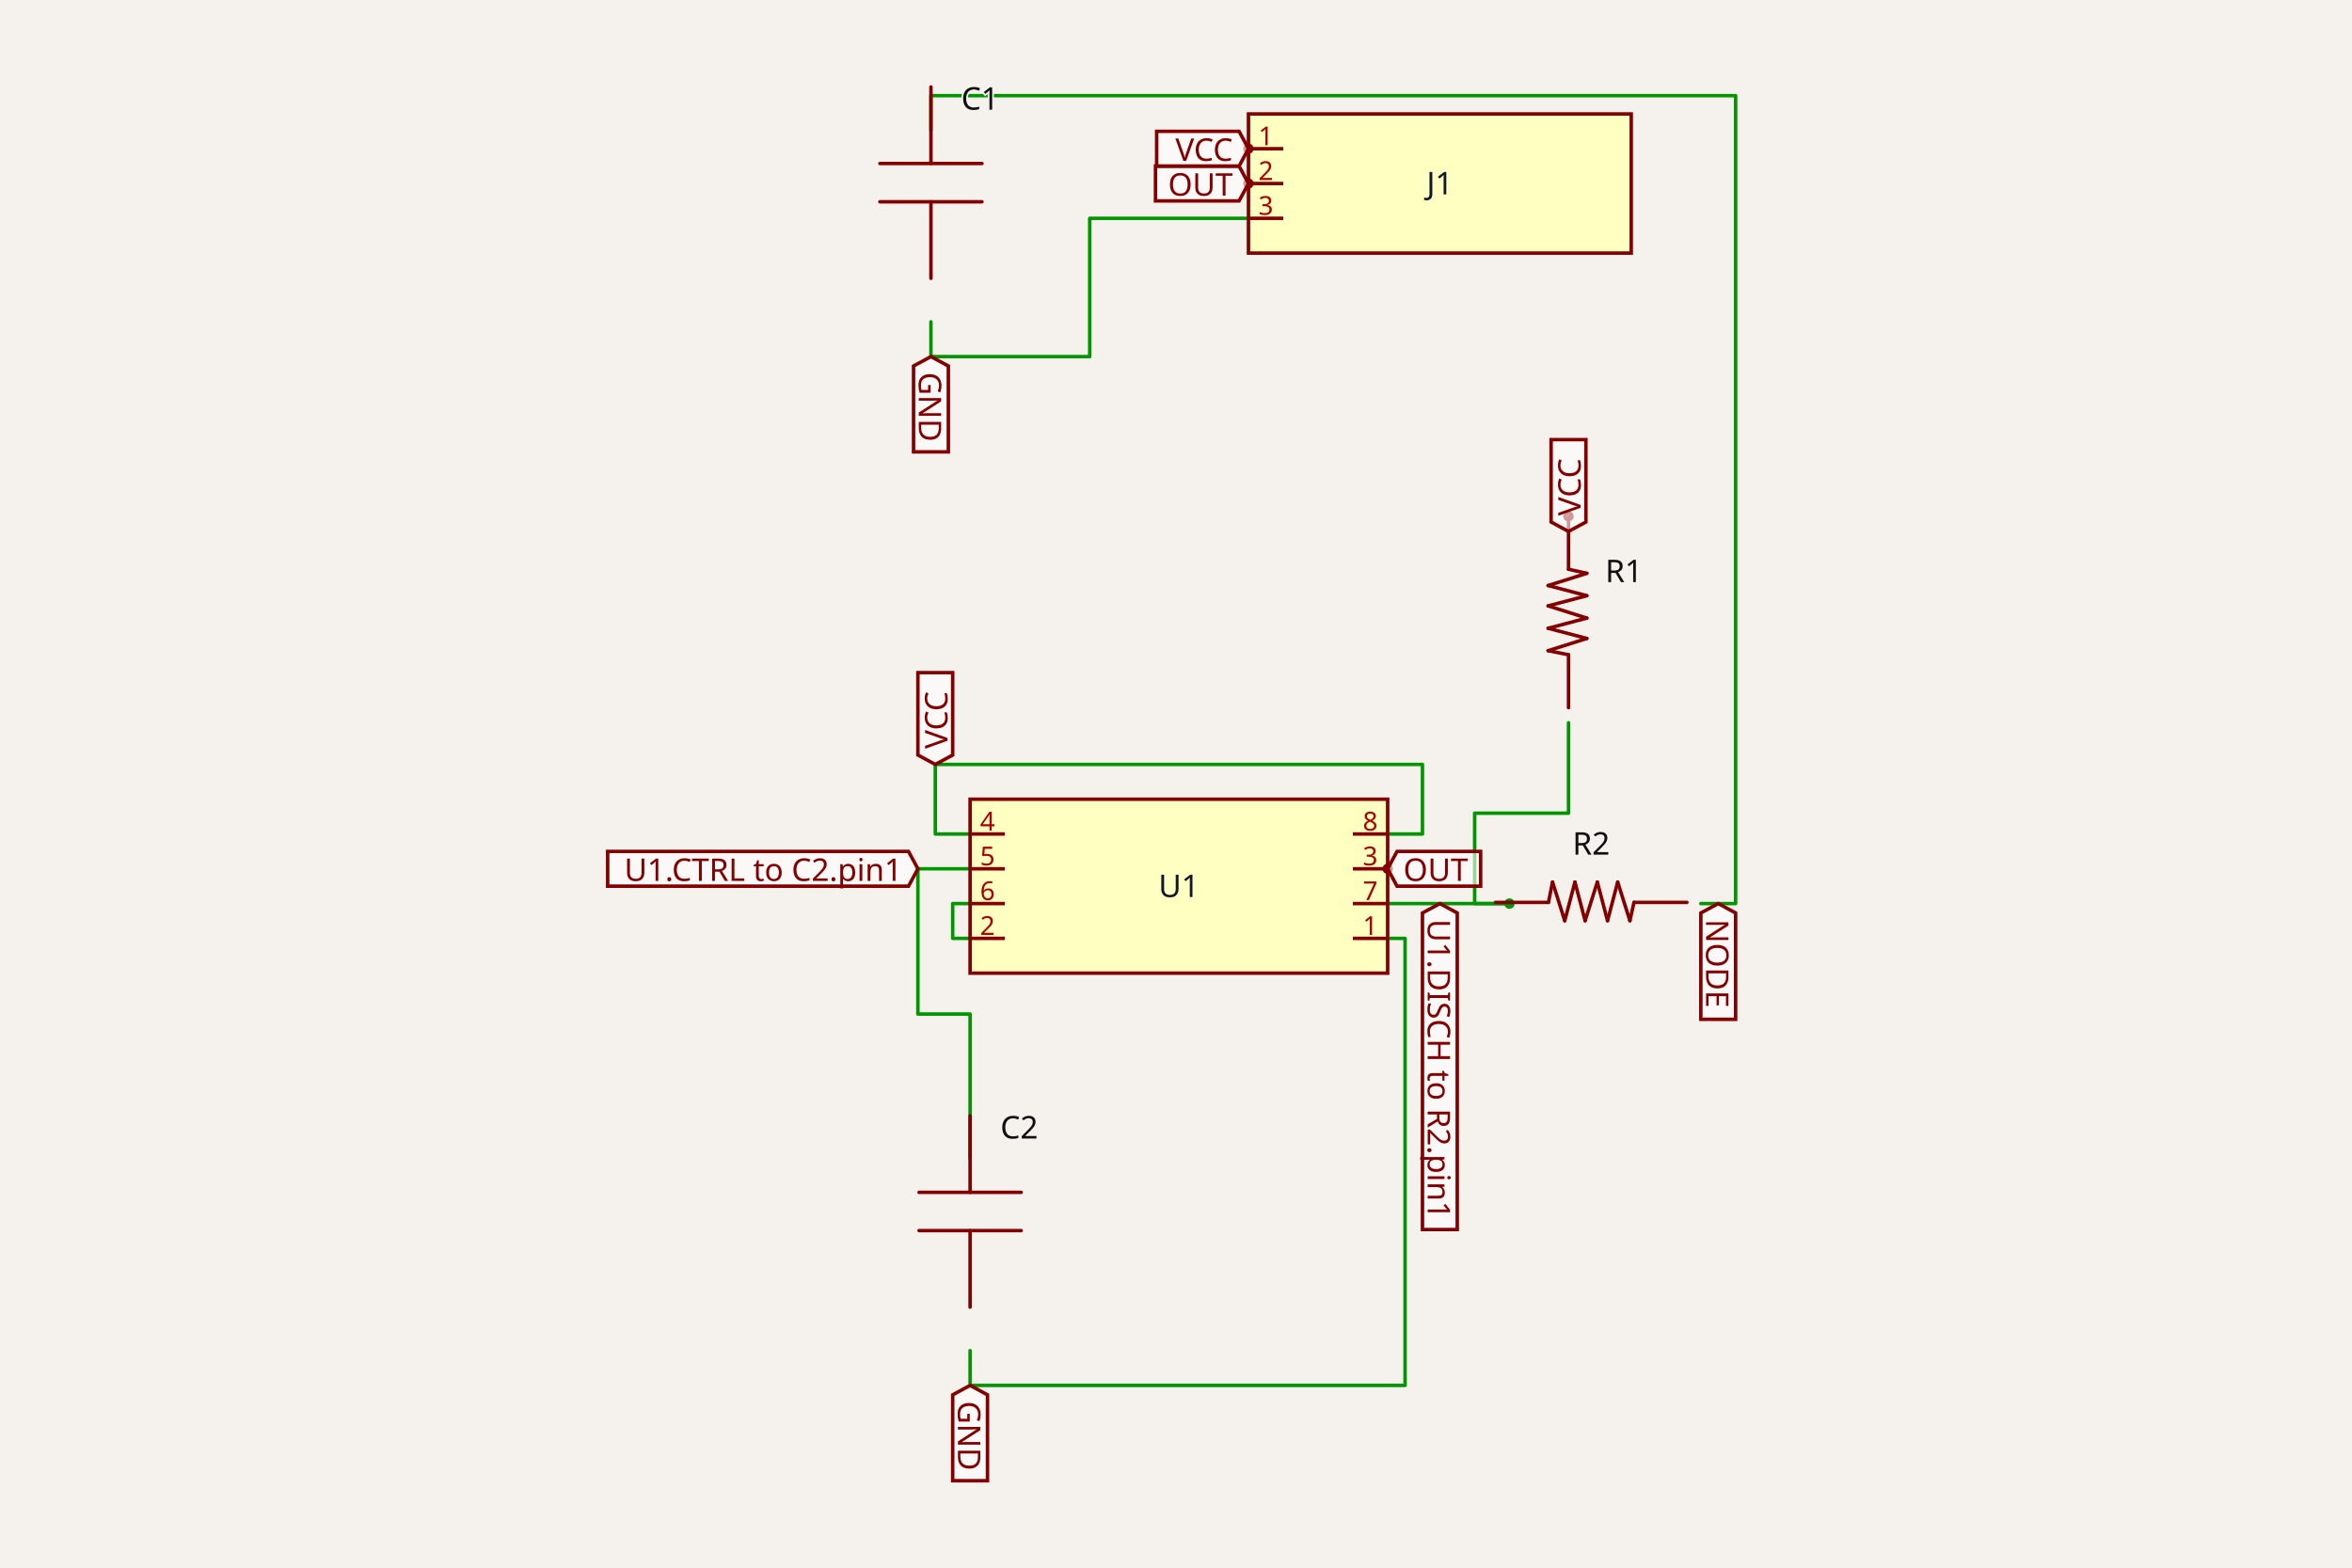
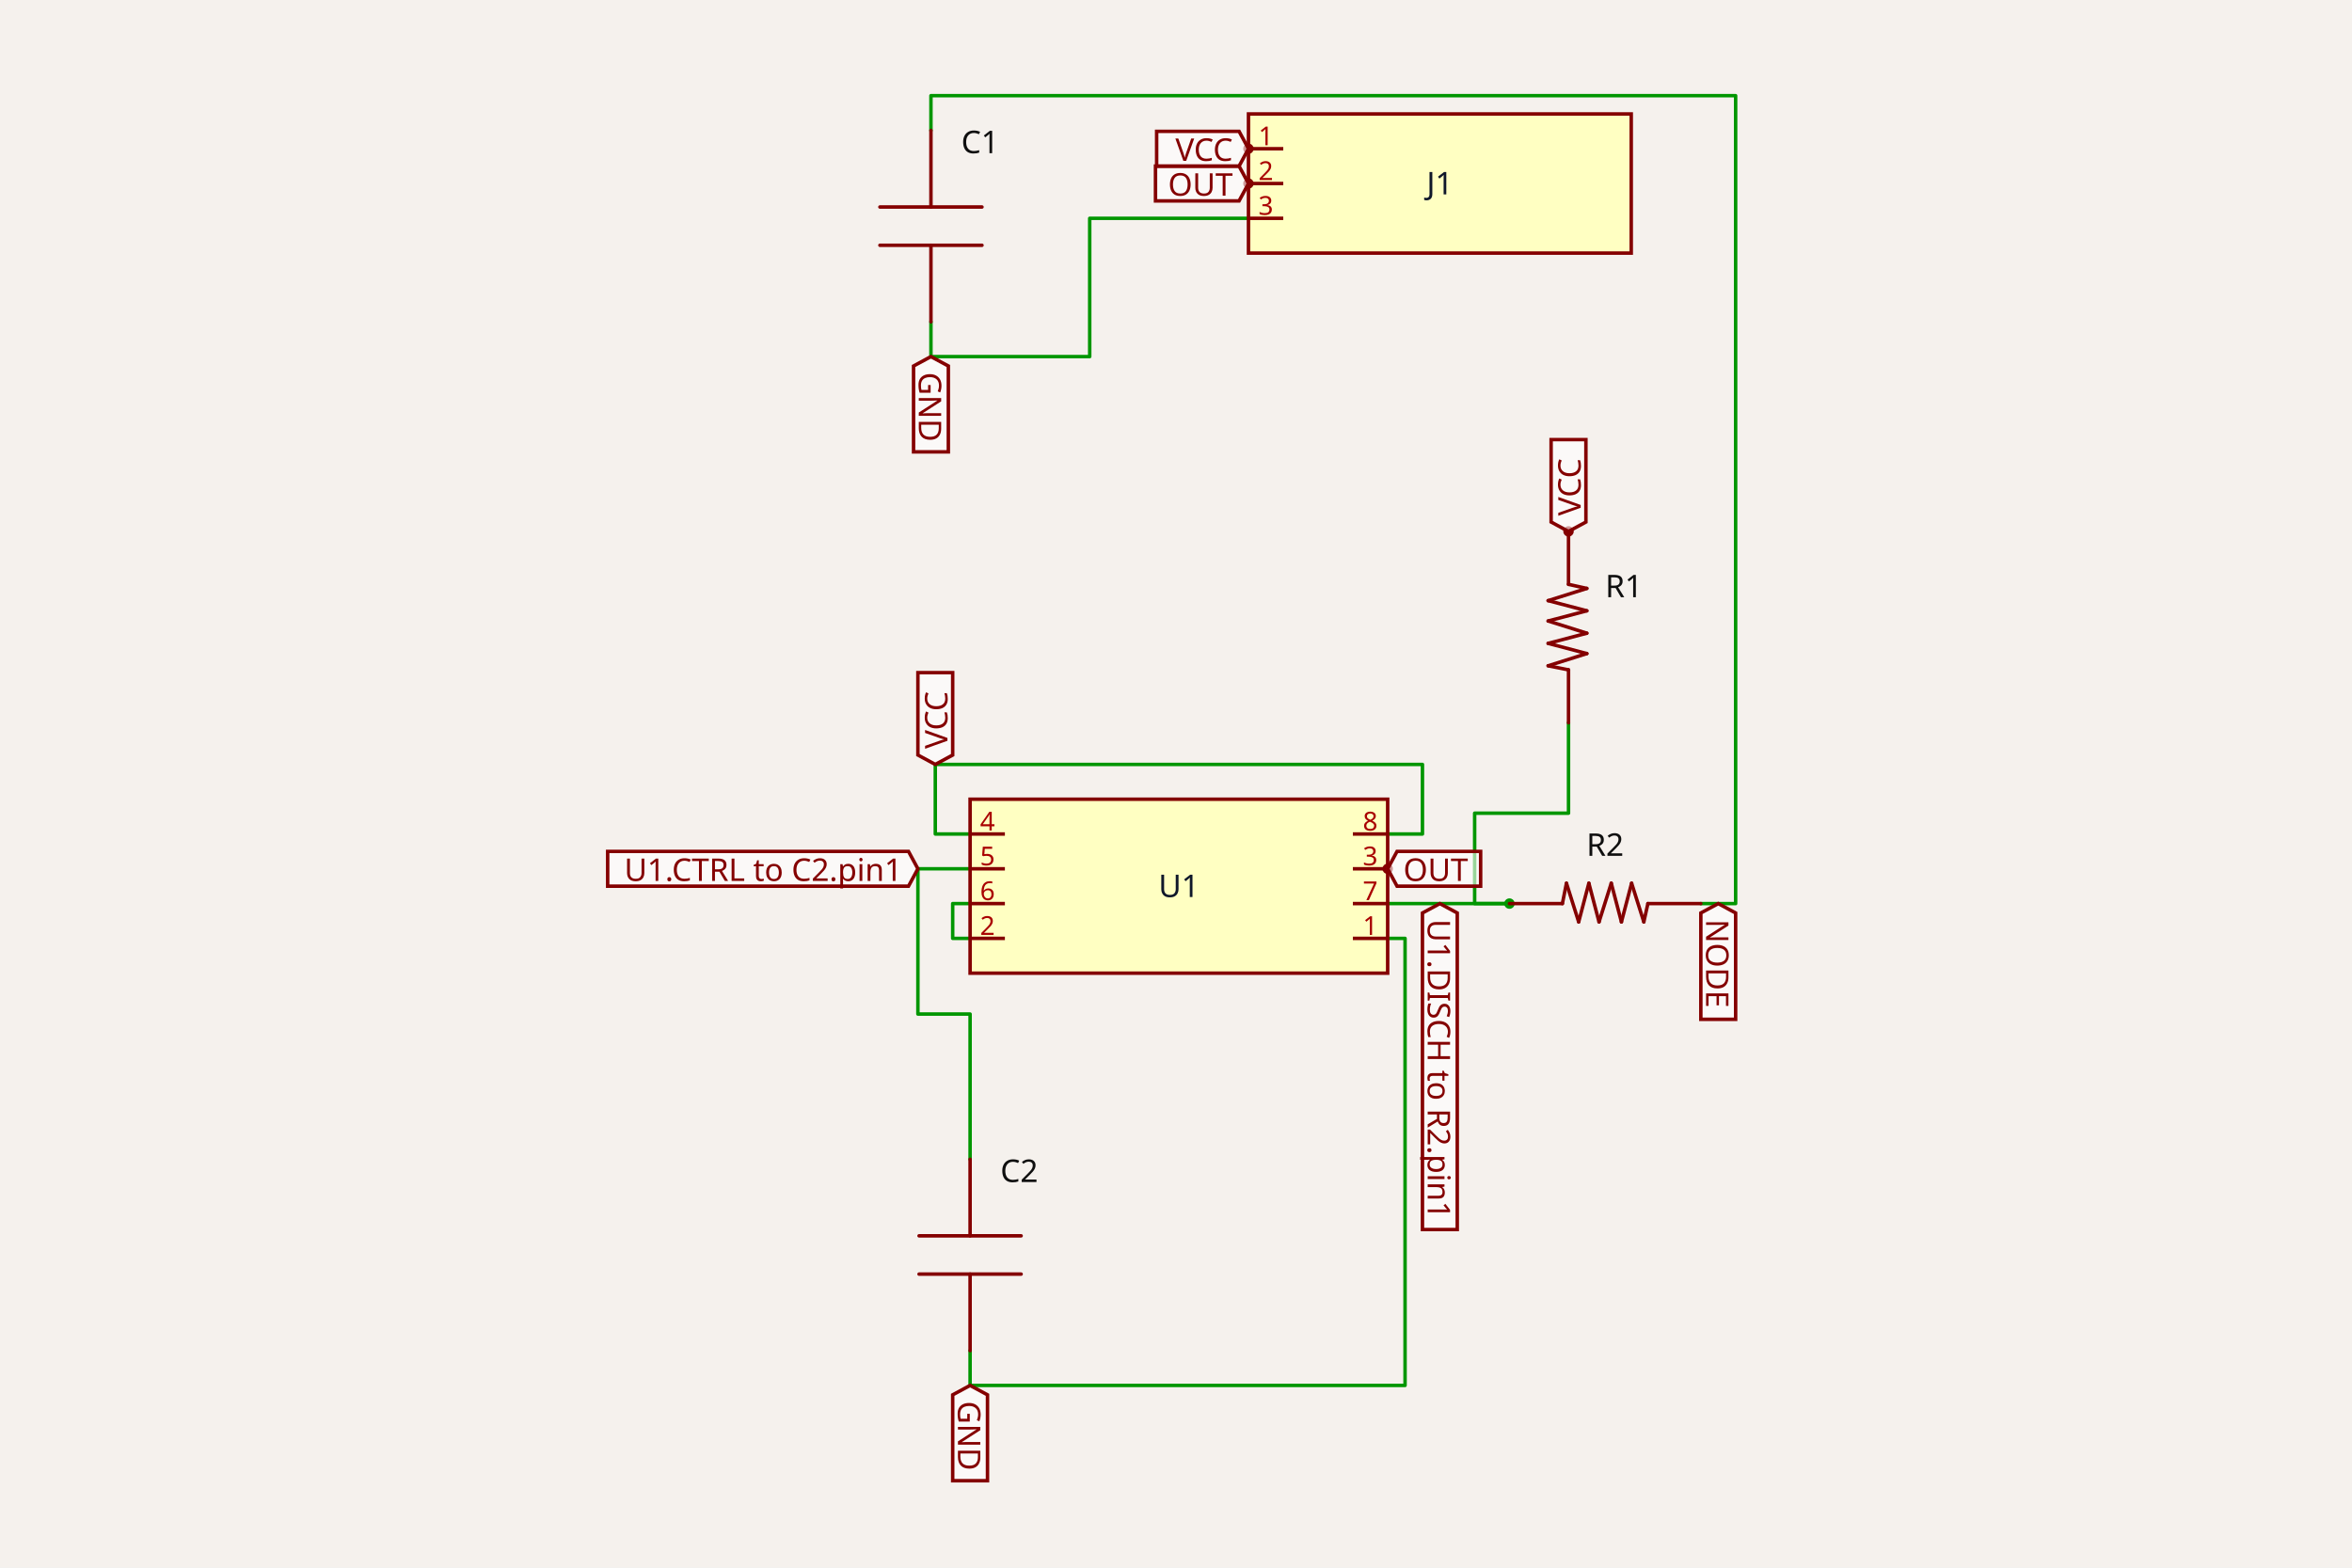
<svg xmlns="http://www.w3.org/2000/svg" class="tscircuit-schematic" width="1200" height="800" style="background-color: rgb(245, 241, 237)" data-real-to-screen-transform="matrix(88.768669644,0,0,-88.768669644,653.8411570947,480.214328846)">
  <style>
              .boundary { fill: rgb(245, 241, 237); }
              .schematic-boundary { fill: none; stroke: #fff; }
              .component { fill: none; stroke: rgb(132, 0, 0); }
              .chip { fill: rgb(255, 255, 194); stroke: rgb(132, 0, 0); }
              .component-pin { fill: none; stroke: rgb(132, 0, 0); }
              .text { font-family: sans-serif; fill: rgb(0, 150, 0); }
              .pin-number { fill: rgb(169, 0, 0); }
              .port-label { fill: rgb(0, 100, 100); }
              .component-name { fill: rgb(0, 100, 100); }

            </style>
  <rect class="boundary" x="0" y="0" width="1200" height="800" />
  <g class="trace sch-trace" data-layer="base" data-circuit-json-type="schematic_trace" data-schematic-trace-id="schematic_trace_0">
    <path d="M 494.945 443.351 L 468.315 443.351 L 468.315 517.473 L 494.945 517.473 L 494.945 591.595" class="trace-invisible-hover-outline sch-trace-hitbox" stroke="rgb(0, 150, 0)" fill="none" stroke-width="14.203px" stroke-linecap="round" opacity="0" stroke-linejoin="round" />
    <path class="sch-trace-path" d="M 494.945 443.351 L 468.315 443.351 L 468.315 517.473 L 494.945 517.473 L 494.945 591.595" stroke="rgb(0, 150, 0)" fill="none" stroke-width="1.775px" stroke-linecap="round" stroke-linejoin="round" />
  </g>
  <g class="trace sch-trace" data-layer="base" data-circuit-json-type="schematic_trace" data-schematic-trace-id="schematic_trace_1">
    <path d="M 770.128 461.105 L 752.374 461.105 L 752.374 414.969 L 800.261 414.969 L 800.261 368.834" class="trace-invisible-hover-outline sch-trace-hitbox" stroke="rgb(0, 150, 0)" fill="none" stroke-width="14.203px" stroke-linecap="round" opacity="0" stroke-linejoin="round" />
    <path class="sch-trace-path" d="M 770.128 461.105 L 752.374 461.105 L 752.374 414.969 L 800.261 414.969 L 800.261 368.834" stroke="rgb(0, 150, 0)" fill="none" stroke-width="1.775px" stroke-linecap="round" stroke-linejoin="round" />
  </g>
  <g class="trace sch-trace" data-layer="base" data-circuit-json-type="schematic_trace" data-schematic-trace-id="schematic_trace_2">
    <path d="M 707.99 461.105 L 770.128 461.105" class="trace-invisible-hover-outline sch-trace-hitbox" stroke="rgb(0, 150, 0)" fill="none" stroke-width="14.203px" stroke-linecap="round" opacity="0" stroke-linejoin="round" />
    <path class="sch-trace-path" d="M 707.99 461.105 L 770.128 461.105" stroke="rgb(0, 150, 0)" fill="none" stroke-width="1.775px" stroke-linecap="round" stroke-linejoin="round" />
  </g>
  <g class="trace sch-trace" data-layer="base" data-circuit-json-type="schematic_trace" data-schematic-trace-id="schematic_trace_3">
    <path d="M 494.945 461.105 L 486.068 461.105 L 486.068 478.859 L 494.945 478.859" class="trace-invisible-hover-outline sch-trace-hitbox" stroke="rgb(0, 150, 0)" fill="none" stroke-width="14.203px" stroke-linecap="round" opacity="0" stroke-linejoin="round" />
    <path class="sch-trace-path" d="M 494.945 461.105 L 486.068 461.105 L 486.068 478.859 L 494.945 478.859" stroke="rgb(0, 150, 0)" fill="none" stroke-width="1.775px" stroke-linecap="round" stroke-linejoin="round" />
  </g>
  <g class="trace sch-trace" data-layer="base" data-circuit-json-type="schematic_trace" data-schematic-trace-id="schematic_trace_4">
    <path d="M 707.99 478.859 L 716.867 478.859 L 716.867 706.994 L 494.945 706.994 L 494.945 689.24" class="trace-invisible-hover-outline sch-trace-hitbox" stroke="rgb(0, 150, 0)" fill="none" stroke-width="14.203px" stroke-linecap="round" opacity="0" stroke-linejoin="round" />
    <path class="sch-trace-path" d="M 707.99 478.859 L 716.867 478.859 L 716.867 706.994 L 494.945 706.994 L 494.945 689.24" stroke="rgb(0, 150, 0)" fill="none" stroke-width="1.775px" stroke-linecap="round" stroke-linejoin="round" />
  </g>
  <g class="trace sch-trace" data-layer="base" data-circuit-json-type="schematic_trace" data-schematic-trace-id="schematic_trace_5">
    <path d="M 474.972 164.222 L 474.972 181.976 L 555.974 181.976 L 555.974 111.405 L 636.975 111.405" class="trace-invisible-hover-outline sch-trace-hitbox" stroke="rgb(0, 150, 0)" fill="none" stroke-width="14.203px" stroke-linecap="round" opacity="0" stroke-linejoin="round" />
    <path class="sch-trace-path" d="M 474.972 164.222 L 474.972 181.976 L 555.974 181.976 L 555.974 111.405 L 636.975 111.405" stroke="rgb(0, 150, 0)" fill="none" stroke-width="1.775px" stroke-linecap="round" stroke-linejoin="round" />
  </g>
  <g class="trace sch-trace" data-layer="base" data-circuit-json-type="schematic_trace" data-schematic-trace-id="schematic_trace_6">
    <path d="M 867.774 461.105 L 885.527 461.105 L 885.527 48.823 L 474.972 48.823 L 474.972 66.577" class="trace-invisible-hover-outline sch-trace-hitbox" stroke="rgb(0, 150, 0)" fill="none" stroke-width="14.203px" stroke-linecap="round" opacity="0" stroke-linejoin="round" />
    <path class="sch-trace-path" d="M 867.774 461.105 L 885.527 461.105 L 885.527 48.823 L 474.972 48.823 L 474.972 66.577" stroke="rgb(0, 150, 0)" fill="none" stroke-width="1.775px" stroke-linecap="round" stroke-linejoin="round" />
  </g>
  <g class="trace sch-trace" data-layer="base" data-circuit-json-type="schematic_trace" data-schematic-trace-id="schematic_trace_7">
    <path d="M 494.945 425.597 L 477.192 425.597 L 477.192 390.09 L 725.744 390.09 L 725.744 425.597 L 707.99 425.597" class="trace-invisible-hover-outline sch-trace-hitbox" stroke="rgb(0, 150, 0)" fill="none" stroke-width="14.203px" stroke-linecap="round" opacity="0" stroke-linejoin="round" />
    <path class="sch-trace-path" d="M 494.945 425.597 L 477.192 425.597 L 477.192 390.09 L 725.744 390.09 L 725.744 425.597 L 707.99 425.597" stroke="rgb(0, 150, 0)" fill="none" stroke-width="1.775px" stroke-linecap="round" stroke-linejoin="round" />
  </g>
  <g class="trace-overlays sch-trace-overlays" data-layer="overlay" data-circuit-json-type="schematic_trace" data-schematic-trace-id="schematic_trace_0" />
  <g class="trace-overlays sch-trace-overlays" data-layer="overlay" data-circuit-json-type="schematic_trace" data-schematic-trace-id="schematic_trace_1">
    <circle cx="770.128" cy="461.105" r="2.663" class="trace-junction sch-trace-junction" fill="rgb(0, 150, 0)" />
  </g>
  <g class="trace-overlays sch-trace-overlays" data-layer="overlay" data-circuit-json-type="schematic_trace" data-schematic-trace-id="schematic_trace_2" />
  <g class="trace-overlays sch-trace-overlays" data-layer="overlay" data-circuit-json-type="schematic_trace" data-schematic-trace-id="schematic_trace_3" />
  <g class="trace-overlays sch-trace-overlays" data-layer="overlay" data-circuit-json-type="schematic_trace" data-schematic-trace-id="schematic_trace_4" />
  <g class="trace-overlays sch-trace-overlays" data-layer="overlay" data-circuit-json-type="schematic_trace" data-schematic-trace-id="schematic_trace_5" />
  <g class="trace-overlays sch-trace-overlays" data-layer="overlay" data-circuit-json-type="schematic_trace" data-schematic-trace-id="schematic_trace_6" />
  <g class="trace-overlays sch-trace-overlays" data-layer="overlay" data-circuit-json-type="schematic_trace" data-schematic-trace-id="schematic_trace_7" />
  <g class="sch-component" data-circuit-json-type="schematic_component" data-schematic-component-id="schematic_component_0">
    <rect class="component chip sch-component-body" x="494.945" y="407.844" width="213.045" height="88.769" stroke-width="1.775px" fill="rgb(255, 255, 194)" stroke="rgb(132, 0, 0)" />
    <rect class="component-overlay sch-component-overlay" x="494.945" y="407.844" width="213.045" height="88.769" fill="transparent" />
    <text class="sch-text" x="601.468" y="452.228" fill="#0f172a" text-anchor="middle" dominant-baseline="middle" font-family="sans-serif" font-size="15.978px" transform="rotate(0, 601.4676, 452.228)">U1</text>
    <line class="component-pin sch-component-pin sch-port-line" x1="690.236" y1="478.859" x2="707.99" y2="478.859" stroke-width="1.775px" />
    <g class="sch-port" data-schematic-port-id="source_port_0_0">
      <rect x="706.215" y="477.083" width="3.551" height="3.551" opacity="0" />
    </g>
    <text class="pin-number sch-pin-number" x="699.113" y="477.083" style="font-family: sans-serif;" fill="rgb(169, 0, 0)" text-anchor="middle" dominant-baseline="auto" font-size="13.315px" transform="">1</text>
    <line class="component-pin sch-component-pin sch-port-line" x1="512.699" y1="478.859" x2="494.945" y2="478.859" stroke-width="1.775px" />
    <g class="sch-port" data-schematic-port-id="source_port_0_1">
      <rect x="493.17" y="477.083" width="3.551" height="3.551" opacity="0" />
    </g>
    <text class="pin-number sch-pin-number" x="503.822" y="477.083" style="font-family: sans-serif;" fill="rgb(169, 0, 0)" text-anchor="middle" dominant-baseline="auto" font-size="13.315px" transform="">2</text>
    <line class="component-pin sch-component-pin sch-port-line" x1="690.236" y1="443.351" x2="706.215" y2="443.351" stroke-width="1.775px" />
    <g class="sch-port" data-schematic-port-id="source_port_0_2">
      <circle class="component-pin sch-component-pin sch-port-terminal" cx="707.99" cy="443.351" r="1.775" stroke-width="1.775px" />
      <rect x="706.215" y="441.576" width="3.551" height="3.551" opacity="0" />
    </g>
    <text class="pin-number sch-pin-number" x="699.113" y="441.576" style="font-family: sans-serif;" fill="rgb(169, 0, 0)" text-anchor="middle" dominant-baseline="auto" font-size="13.315px" transform="">3</text>
    <line class="component-pin sch-component-pin sch-port-line" x1="512.699" y1="425.597" x2="494.945" y2="425.597" stroke-width="1.775px" />
    <g class="sch-port" data-schematic-port-id="source_port_0_3">
      <rect x="493.17" y="423.822" width="3.551" height="3.551" opacity="0" />
    </g>
    <text class="pin-number sch-pin-number" x="503.822" y="423.822" style="font-family: sans-serif;" fill="rgb(169, 0, 0)" text-anchor="middle" dominant-baseline="auto" font-size="13.315px" transform="">4</text>
    <line class="component-pin sch-component-pin sch-port-line" x1="512.699" y1="443.351" x2="494.945" y2="443.351" stroke-width="1.775px" />
    <g class="sch-port" data-schematic-port-id="source_port_0_4">
      <rect x="493.17" y="441.576" width="3.551" height="3.551" opacity="0" />
    </g>
    <text class="pin-number sch-pin-number" x="503.822" y="441.576" style="font-family: sans-serif;" fill="rgb(169, 0, 0)" text-anchor="middle" dominant-baseline="auto" font-size="13.315px" transform="">5</text>
    <line class="component-pin sch-component-pin sch-port-line" x1="512.699" y1="461.105" x2="494.945" y2="461.105" stroke-width="1.775px" />
    <g class="sch-port" data-schematic-port-id="source_port_0_5">
      <rect x="493.17" y="459.33" width="3.551" height="3.551" opacity="0" />
    </g>
    <text class="pin-number sch-pin-number" x="503.822" y="459.33" style="font-family: sans-serif;" fill="rgb(169, 0, 0)" text-anchor="middle" dominant-baseline="auto" font-size="13.315px" transform="">6</text>
    <line class="component-pin sch-component-pin sch-port-line" x1="690.236" y1="461.105" x2="707.99" y2="461.105" stroke-width="1.775px" />
    <g class="sch-port" data-schematic-port-id="source_port_0_6">
      <rect x="706.215" y="459.33" width="3.551" height="3.551" opacity="0" />
    </g>
    <text class="pin-number sch-pin-number" x="699.113" y="459.33" style="font-family: sans-serif;" fill="rgb(169, 0, 0)" text-anchor="middle" dominant-baseline="auto" font-size="13.315px" transform="">7</text>
    <line class="component-pin sch-component-pin sch-port-line" x1="690.236" y1="425.597" x2="707.99" y2="425.597" stroke-width="1.775px" />
    <g class="sch-port" data-schematic-port-id="source_port_0_7">
      <rect x="706.215" y="423.822" width="3.551" height="3.551" opacity="0" />
    </g>
    <text class="pin-number sch-pin-number" x="699.113" y="423.822" style="font-family: sans-serif;" fill="rgb(169, 0, 0)" text-anchor="middle" dominant-baseline="auto" font-size="13.315px" transform="">8</text>
  </g>
  <g class="sch-component" data-circuit-json-type="schematic_component" data-schematic-component-id="schematic_component_1">
-     <rect class="component-overlay sch-component-overlay" x="789.873" y="263.482" width="19.737" height="97.646" fill="transparent" />
-     <path class="sch-component-symbol-path" d="M 800.261 263.482 L 800.261 290.491" stroke="rgb(132, 0, 0)" fill="none" stroke-width="1.775px" stroke-linecap="round" />
-     <path class="sch-component-symbol-path" d="M 800.261 334.12 L 800.261 361.128" stroke="rgb(132, 0, 0)" fill="none" stroke-width="1.775px" stroke-linecap="round" />
-     <path class="sch-component-symbol-path" d="M 800.261 290.491 L 809.61 292.568" stroke="rgb(132, 0, 0)" fill="none" stroke-width="1.775px" stroke-linecap="round" />
-     <path class="sch-component-symbol-path" d="M 789.873 332.042 L 800.261 334.12" stroke="rgb(132, 0, 0)" fill="none" stroke-width="1.775px" stroke-linecap="round" />
-     <path class="sch-component-symbol-path" d="M 809.61 292.568 L 789.873 298.801" stroke="rgb(132, 0, 0)" fill="none" stroke-width="1.775px" stroke-linecap="round" />
-     <path class="sch-component-symbol-path" d="M 809.61 303.995 L 789.873 298.801" stroke="rgb(132, 0, 0)" fill="none" stroke-width="1.775px" stroke-linecap="round" />
-     <path class="sch-component-symbol-path" d="M 809.61 303.995 L 789.873 309.189" stroke="rgb(132, 0, 0)" fill="none" stroke-width="1.775px" stroke-linecap="round" />
-     <path class="sch-component-symbol-path" d="M 809.61 315.422 L 789.873 309.189" stroke="rgb(132, 0, 0)" fill="none" stroke-width="1.775px" stroke-linecap="round" />
-     <path class="sch-component-symbol-path" d="M 809.61 315.422 L 789.873 320.615" stroke="rgb(132, 0, 0)" fill="none" stroke-width="1.775px" stroke-linecap="round" />
-     <path class="sch-component-symbol-path" d="M 809.61 325.809 L 789.873 320.615" stroke="rgb(132, 0, 0)" fill="none" stroke-width="1.775px" stroke-linecap="round" />
-     <path class="sch-component-symbol-path" d="M 809.61 325.809 L 789.873 332.042" stroke="rgb(132, 0, 0)" fill="none" stroke-width="1.775px" stroke-linecap="round" />
-     <text class="sch-component-name sch-component-text" x="819.006" y="291.53" stroke="rgb(245, 241, 237)" stroke-width="1.775px" paint-order="stroke" fill="rgb(15, 15, 15)" font-family="sans-serif" text-anchor="start" dominant-baseline="middle" font-size="15.978px">R1</text>
-     <text class="sch-component-text" x="819.941" y="333.081" fill="rgb(15, 15, 15)" font-family="sans-serif" text-anchor="start" dominant-baseline="middle" font-size="15.978px" />
-     <circle class="component-pin sch-component-pin" cx="800.261" cy="263.482" r="1.775px" stroke-width="1.775px" fill="none" stroke="rgb(132, 0, 0)" />
+     <rect class="component-overlay sch-component-overlay" x="789.873" y="271.188" width="19.737" height="97.646" fill="transparent" />
+     <path class="sch-component-symbol-path" d="M 800.261 271.188 L 800.261 298.197" stroke="rgb(132, 0, 0)" fill="none" stroke-width="1.775px" stroke-linecap="round" />
+     <path class="sch-component-symbol-path" d="M 800.261 341.825 L 800.261 368.834" stroke="rgb(132, 0, 0)" fill="none" stroke-width="1.775px" stroke-linecap="round" />
+     <path class="sch-component-symbol-path" d="M 800.261 298.197 L 809.61 300.274" stroke="rgb(132, 0, 0)" fill="none" stroke-width="1.775px" stroke-linecap="round" />
+     <path class="sch-component-symbol-path" d="M 789.873 339.748 L 800.261 341.825" stroke="rgb(132, 0, 0)" fill="none" stroke-width="1.775px" stroke-linecap="round" />
+     <path class="sch-component-symbol-path" d="M 809.61 300.274 L 789.873 306.507" stroke="rgb(132, 0, 0)" fill="none" stroke-width="1.775px" stroke-linecap="round" />
+     <path class="sch-component-symbol-path" d="M 809.61 311.701 L 789.873 306.507" stroke="rgb(132, 0, 0)" fill="none" stroke-width="1.775px" stroke-linecap="round" />
+     <path class="sch-component-symbol-path" d="M 809.61 311.701 L 789.873 316.895" stroke="rgb(132, 0, 0)" fill="none" stroke-width="1.775px" stroke-linecap="round" />
+     <path class="sch-component-symbol-path" d="M 809.61 323.127 L 789.873 316.895" stroke="rgb(132, 0, 0)" fill="none" stroke-width="1.775px" stroke-linecap="round" />
+     <path class="sch-component-symbol-path" d="M 809.61 323.127 L 789.873 328.321" stroke="rgb(132, 0, 0)" fill="none" stroke-width="1.775px" stroke-linecap="round" />
+     <path class="sch-component-symbol-path" d="M 809.61 333.515 L 789.873 328.321" stroke="rgb(132, 0, 0)" fill="none" stroke-width="1.775px" stroke-linecap="round" />
+     <path class="sch-component-symbol-path" d="M 809.61 333.515 L 789.873 339.748" stroke="rgb(132, 0, 0)" fill="none" stroke-width="1.775px" stroke-linecap="round" />
+     <text class="sch-component-name sch-component-text" x="819.006" y="299.235" stroke="rgb(245, 241, 237)" stroke-width="1.775px" paint-order="stroke" fill="rgb(15, 15, 15)" font-family="sans-serif" text-anchor="start" dominant-baseline="middle" font-size="15.978px">R1</text>
+     <text class="sch-component-text" x="819.941" y="340.787" fill="rgb(15, 15, 15)" font-family="sans-serif" text-anchor="start" dominant-baseline="middle" font-size="15.978px" />
+     <circle class="component-pin sch-component-pin" cx="800.261" cy="271.188" r="1.775px" stroke-width="1.775px" fill="none" stroke="rgb(132, 0, 0)" />
  </g>
  <g class="sch-component" data-circuit-json-type="schematic_component" data-schematic-component-id="schematic_component_2">
-     <rect class="component-overlay sch-component-overlay" x="763.027" y="450.113" width="97.646" height="19.737" fill="transparent" />
-     <path class="sch-component-symbol-path" d="M 860.672 460.501 L 833.664 460.501" stroke="rgb(132, 0, 0)" fill="none" stroke-width="1.775px" stroke-linecap="round" />
-     <path class="sch-component-symbol-path" d="M 790.035 460.501 L 763.027 460.501" stroke="rgb(132, 0, 0)" fill="none" stroke-width="1.775px" stroke-linecap="round" />
-     <path class="sch-component-symbol-path" d="M 833.664 460.501 L 831.586 469.85" stroke="rgb(132, 0, 0)" fill="none" stroke-width="1.775px" stroke-linecap="round" />
-     <path class="sch-component-symbol-path" d="M 792.113 450.113 L 790.035 460.501" stroke="rgb(132, 0, 0)" fill="none" stroke-width="1.775px" stroke-linecap="round" />
-     <path class="sch-component-symbol-path" d="M 831.586 469.85 L 825.354 450.113" stroke="rgb(132, 0, 0)" fill="none" stroke-width="1.775px" stroke-linecap="round" />
-     <path class="sch-component-symbol-path" d="M 820.16 469.85 L 825.354 450.113" stroke="rgb(132, 0, 0)" fill="none" stroke-width="1.775px" stroke-linecap="round" />
-     <path class="sch-component-symbol-path" d="M 820.16 469.85 L 814.966 450.113" stroke="rgb(132, 0, 0)" fill="none" stroke-width="1.775px" stroke-linecap="round" />
-     <path class="sch-component-symbol-path" d="M 808.733 469.85 L 814.966 450.113" stroke="rgb(132, 0, 0)" fill="none" stroke-width="1.775px" stroke-linecap="round" />
-     <path class="sch-component-symbol-path" d="M 808.733 469.85 L 803.539 450.113" stroke="rgb(132, 0, 0)" fill="none" stroke-width="1.775px" stroke-linecap="round" />
-     <path class="sch-component-symbol-path" d="M 798.345 469.85 L 803.539 450.113" stroke="rgb(132, 0, 0)" fill="none" stroke-width="1.775px" stroke-linecap="round" />
-     <path class="sch-component-symbol-path" d="M 798.345 469.85 L 792.113 450.113" stroke="rgb(132, 0, 0)" fill="none" stroke-width="1.775px" stroke-linecap="round" />
-     <text class="sch-component-name sch-component-text" x="811.849" y="440.82" stroke="rgb(245, 241, 237)" stroke-width="1.775px" paint-order="stroke" fill="rgb(15, 15, 15)" font-family="sans-serif" text-anchor="middle" dominant-baseline="ideographic" font-size="15.978px">R2</text>
-     <text class="sch-component-text" x="811.849" y="482.362" fill="rgb(15, 15, 15)" font-family="sans-serif" text-anchor="middle" dominant-baseline="hanging" font-size="15.978px" />
+     <rect class="component-overlay sch-component-overlay" x="770.128" y="450.717" width="97.646" height="19.737" fill="transparent" />
+     <path class="sch-component-symbol-path" d="M 867.774 461.105 L 840.765 461.105" stroke="rgb(132, 0, 0)" fill="none" stroke-width="1.775px" stroke-linecap="round" />
+     <path class="sch-component-symbol-path" d="M 797.136 461.105 L 770.128 461.105" stroke="rgb(132, 0, 0)" fill="none" stroke-width="1.775px" stroke-linecap="round" />
+     <path class="sch-component-symbol-path" d="M 840.765 461.105 L 838.688 470.454" stroke="rgb(132, 0, 0)" fill="none" stroke-width="1.775px" stroke-linecap="round" />
+     <path class="sch-component-symbol-path" d="M 799.214 450.717 L 797.136 461.105" stroke="rgb(132, 0, 0)" fill="none" stroke-width="1.775px" stroke-linecap="round" />
+     <path class="sch-component-symbol-path" d="M 838.688 470.454 L 832.455 450.717" stroke="rgb(132, 0, 0)" fill="none" stroke-width="1.775px" stroke-linecap="round" />
+     <path class="sch-component-symbol-path" d="M 827.261 470.454 L 832.455 450.717" stroke="rgb(132, 0, 0)" fill="none" stroke-width="1.775px" stroke-linecap="round" />
+     <path class="sch-component-symbol-path" d="M 827.261 470.454 L 822.067 450.717" stroke="rgb(132, 0, 0)" fill="none" stroke-width="1.775px" stroke-linecap="round" />
+     <path class="sch-component-symbol-path" d="M 815.835 470.454 L 822.067 450.717" stroke="rgb(132, 0, 0)" fill="none" stroke-width="1.775px" stroke-linecap="round" />
+     <path class="sch-component-symbol-path" d="M 815.835 470.454 L 810.641 450.717" stroke="rgb(132, 0, 0)" fill="none" stroke-width="1.775px" stroke-linecap="round" />
+     <path class="sch-component-symbol-path" d="M 805.447 470.454 L 810.641 450.717" stroke="rgb(132, 0, 0)" fill="none" stroke-width="1.775px" stroke-linecap="round" />
+     <path class="sch-component-symbol-path" d="M 805.447 470.454 L 799.214 450.717" stroke="rgb(132, 0, 0)" fill="none" stroke-width="1.775px" stroke-linecap="round" />
+     <text class="sch-component-name sch-component-text" x="818.951" y="441.425" stroke="rgb(245, 241, 237)" stroke-width="1.775px" paint-order="stroke" fill="rgb(15, 15, 15)" font-family="sans-serif" text-anchor="middle" dominant-baseline="ideographic" font-size="15.978px">R2</text>
+     <text class="sch-component-text" x="818.951" y="482.967" fill="rgb(15, 15, 15)" font-family="sans-serif" text-anchor="middle" dominant-baseline="hanging" font-size="15.978px" />
  </g>
  <g class="sch-component" data-circuit-json-type="schematic_component" data-schematic-component-id="schematic_component_3">
-     <rect class="component-overlay sch-component-overlay" x="448.93" y="44.384" width="52.084" height="97.646" fill="transparent" />
-     <path class="sch-component-symbol-path" d="M 474.972 44.384 L 474.972 83.443" stroke="rgb(132, 0, 0)" fill="none" stroke-width="1.775px" stroke-linecap="round" />
-     <path class="sch-component-symbol-path" d="M 474.972 102.972 L 474.972 142.03" stroke="rgb(132, 0, 0)" fill="none" stroke-width="1.775px" stroke-linecap="round" />
-     <path class="sch-component-symbol-path" d="M 448.93 83.443 L 501.014 83.443" stroke="rgb(132, 0, 0)" fill="none" stroke-width="1.775px" stroke-linecap="round" />
-     <path class="sch-component-symbol-path" d="M 448.93 102.972 L 501.014 102.972" stroke="rgb(132, 0, 0)" fill="none" stroke-width="1.775px" stroke-linecap="round" />
-     <text class="sch-component-name sch-component-text" x="490.433" y="60.659" stroke="rgb(245, 241, 237)" stroke-width="1.775px" paint-order="stroke" fill="rgb(15, 15, 15)" font-family="sans-serif" text-anchor="start" dominant-baseline="ideographic" font-size="15.978px">C1</text>
-     <text class="sch-component-text" x="490.433" y="125.756" fill="rgb(15, 15, 15)" font-family="sans-serif" text-anchor="start" dominant-baseline="hanging" font-size="15.978px" />
+     <rect class="component-overlay sch-component-overlay" x="448.93" y="66.577" width="52.084" height="97.646" fill="transparent" />
+     <path class="sch-component-symbol-path" d="M 474.972 66.577 L 474.972 105.635" stroke="rgb(132, 0, 0)" fill="none" stroke-width="1.775px" stroke-linecap="round" />
+     <path class="sch-component-symbol-path" d="M 474.972 125.164 L 474.972 164.222" stroke="rgb(132, 0, 0)" fill="none" stroke-width="1.775px" stroke-linecap="round" />
+     <path class="sch-component-symbol-path" d="M 448.93 105.635 L 501.014 105.635" stroke="rgb(132, 0, 0)" fill="none" stroke-width="1.775px" stroke-linecap="round" />
+     <path class="sch-component-symbol-path" d="M 448.93 125.164 L 501.014 125.164" stroke="rgb(132, 0, 0)" fill="none" stroke-width="1.775px" stroke-linecap="round" />
+     <text class="sch-component-name sch-component-text" x="490.433" y="82.851" stroke="rgb(245, 241, 237)" stroke-width="1.775px" paint-order="stroke" fill="rgb(15, 15, 15)" font-family="sans-serif" text-anchor="start" dominant-baseline="ideographic" font-size="15.978px">C1</text>
+     <text class="sch-component-text" x="490.433" y="147.948" fill="rgb(15, 15, 15)" font-family="sans-serif" text-anchor="start" dominant-baseline="hanging" font-size="15.978px" />
  </g>
  <g class="sch-component" data-circuit-json-type="schematic_component" data-schematic-component-id="schematic_component_4">
-     <rect class="component-overlay sch-component-overlay" x="468.903" y="569.403" width="52.084" height="97.646" fill="transparent" />
-     <path class="sch-component-symbol-path" d="M 494.945 569.403 L 494.945 608.461" stroke="rgb(132, 0, 0)" fill="none" stroke-width="1.775px" stroke-linecap="round" />
-     <path class="sch-component-symbol-path" d="M 494.945 627.99 L 494.945 667.048" stroke="rgb(132, 0, 0)" fill="none" stroke-width="1.775px" stroke-linecap="round" />
-     <path class="sch-component-symbol-path" d="M 468.903 608.461 L 520.987 608.461" stroke="rgb(132, 0, 0)" fill="none" stroke-width="1.775px" stroke-linecap="round" />
-     <path class="sch-component-symbol-path" d="M 468.903 627.99 L 520.987 627.99" stroke="rgb(132, 0, 0)" fill="none" stroke-width="1.775px" stroke-linecap="round" />
-     <text class="sch-component-name sch-component-text" x="510.406" y="585.677" stroke="rgb(245, 241, 237)" stroke-width="1.775px" paint-order="stroke" fill="rgb(15, 15, 15)" font-family="sans-serif" text-anchor="start" dominant-baseline="ideographic" font-size="15.978px">C2</text>
-     <text class="sch-component-text" x="510.406" y="650.774" fill="rgb(15, 15, 15)" font-family="sans-serif" text-anchor="start" dominant-baseline="hanging" font-size="15.978px" />
+     <rect class="component-overlay sch-component-overlay" x="468.903" y="591.595" width="52.084" height="97.646" fill="transparent" />
+     <path class="sch-component-symbol-path" d="M 494.945 591.595 L 494.945 630.653" stroke="rgb(132, 0, 0)" fill="none" stroke-width="1.775px" stroke-linecap="round" />
+     <path class="sch-component-symbol-path" d="M 494.945 650.182 L 494.945 689.24" stroke="rgb(132, 0, 0)" fill="none" stroke-width="1.775px" stroke-linecap="round" />
+     <path class="sch-component-symbol-path" d="M 468.903 630.653 L 520.987 630.653" stroke="rgb(132, 0, 0)" fill="none" stroke-width="1.775px" stroke-linecap="round" />
+     <path class="sch-component-symbol-path" d="M 468.903 650.182 L 520.987 650.182" stroke="rgb(132, 0, 0)" fill="none" stroke-width="1.775px" stroke-linecap="round" />
+     <text class="sch-component-name sch-component-text" x="510.406" y="607.869" stroke="rgb(245, 241, 237)" stroke-width="1.775px" paint-order="stroke" fill="rgb(15, 15, 15)" font-family="sans-serif" text-anchor="start" dominant-baseline="ideographic" font-size="15.978px">C2</text>
+     <text class="sch-component-text" x="510.406" y="672.966" fill="rgb(15, 15, 15)" font-family="sans-serif" text-anchor="start" dominant-baseline="hanging" font-size="15.978px" />
  </g>
  <g class="sch-component" data-circuit-json-type="schematic_component" data-schematic-component-id="schematic_component_5">
    <rect class="component chip sch-component-body" x="636.975" y="58.143" width="195.291" height="71.015" stroke-width="1.775px" fill="rgb(255, 255, 194)" stroke="rgb(132, 0, 0)" />
    <rect class="component-overlay sch-component-overlay" x="636.975" y="58.143" width="195.291" height="71.015" fill="transparent" />
    <text class="sch-text" x="734.621" y="93.651" fill="#0f172a" text-anchor="middle" dominant-baseline="middle" font-family="sans-serif" font-size="15.978px" transform="rotate(0, 734.6206, 93.65095)">J1</text>
    <line class="component-pin sch-component-pin sch-port-line" x1="654.729" y1="75.897" x2="638.75" y2="75.897" stroke-width="1.775px" />
    <g class="sch-port" data-schematic-port-id="source_port_5_0">
      <circle class="component-pin sch-component-pin sch-port-terminal" cx="636.975" cy="75.897" r="1.775" stroke-width="1.775px" />
      <rect x="635.2" y="74.122" width="3.551" height="3.551" opacity="0" />
    </g>
    <text class="pin-number sch-pin-number" x="645.852" y="74.122" style="font-family: sans-serif;" fill="rgb(169, 0, 0)" text-anchor="middle" dominant-baseline="auto" font-size="13.315px" transform="">1</text>
    <line class="component-pin sch-component-pin sch-port-line" x1="654.729" y1="93.651" x2="638.75" y2="93.651" stroke-width="1.775px" />
    <g class="sch-port" data-schematic-port-id="source_port_5_1">
      <circle class="component-pin sch-component-pin sch-port-terminal" cx="636.975" cy="93.651" r="1.775" stroke-width="1.775px" />
      <rect x="635.2" y="91.876" width="3.551" height="3.551" opacity="0" />
    </g>
    <text class="pin-number sch-pin-number" x="645.852" y="91.876" style="font-family: sans-serif;" fill="rgb(169, 0, 0)" text-anchor="middle" dominant-baseline="auto" font-size="13.315px" transform="">2</text>
    <line class="component-pin sch-component-pin sch-port-line" x1="654.729" y1="111.405" x2="636.975" y2="111.405" stroke-width="1.775px" />
    <g class="sch-port" data-schematic-port-id="source_port_5_2">
      <rect x="635.2" y="109.629" width="3.551" height="3.551" opacity="0" />
    </g>
    <text class="pin-number sch-pin-number" x="645.852" y="109.629" style="font-family: sans-serif;" fill="rgb(169, 0, 0)" text-anchor="middle" dominant-baseline="auto" font-size="13.315px" transform="">3</text>
  </g>
  <g class="schematic-port-hover sch-port-hover" data-schematic-port-id="source_port_0_0">
    <circle cx="707.99" cy="478.859" r="3.551" fill="red" opacity="0" />
  </g>
  <g class="schematic-port-hover sch-port-hover" data-schematic-port-id="source_port_0_1">
    <circle cx="494.945" cy="478.859" r="3.551" fill="red" opacity="0" />
  </g>
  <g class="schematic-port-hover sch-port-hover" data-schematic-port-id="source_port_0_2">
    <circle cx="707.99" cy="443.351" r="3.551" fill="red" opacity="0" />
  </g>
  <g class="schematic-port-hover sch-port-hover" data-schematic-port-id="source_port_0_3">
    <circle cx="494.945" cy="425.597" r="3.551" fill="red" opacity="0" />
  </g>
  <g class="schematic-port-hover sch-port-hover" data-schematic-port-id="source_port_0_4">
    <circle cx="494.945" cy="443.351" r="3.551" fill="red" opacity="0" />
  </g>
  <g class="schematic-port-hover sch-port-hover" data-schematic-port-id="source_port_0_5">
    <circle cx="494.945" cy="461.105" r="3.551" fill="red" opacity="0" />
  </g>
  <g class="schematic-port-hover sch-port-hover" data-schematic-port-id="source_port_0_6">
    <circle cx="707.99" cy="461.105" r="3.551" fill="red" opacity="0" />
  </g>
  <g class="schematic-port-hover sch-port-hover" data-schematic-port-id="source_port_0_7">
    <circle cx="707.99" cy="425.597" r="3.551" fill="red" opacity="0" />
  </g>
  <g class="schematic-port-hover sch-port-hover" data-schematic-port-id="source_port_1_0">
-     <circle cx="800.261" cy="271.188" r="3.551" fill="red" opacity="0" />
+     <circle cx="800.261" cy="278.894" r="3.551" fill="red" opacity="0" />
  </g>
  <g class="schematic-port-hover sch-port-hover" data-schematic-port-id="source_port_1_1">
-     <circle cx="800.261" cy="368.834" r="3.551" fill="red" opacity="0" />
+     <circle cx="800.261" cy="376.54" r="3.551" fill="red" opacity="0" />
  </g>
  <g class="schematic-port-hover sch-port-hover" data-schematic-port-id="source_port_2_0">
-     <circle cx="770.128" cy="461.105" r="3.551" fill="red" opacity="0" />
+     <circle cx="777.23" cy="461.709" r="3.551" fill="red" opacity="0" />
  </g>
  <g class="schematic-port-hover sch-port-hover" data-schematic-port-id="source_port_2_1">
-     <circle cx="867.774" cy="461.105" r="3.551" fill="red" opacity="0" />
+     <circle cx="874.875" cy="461.709" r="3.551" fill="red" opacity="0" />
  </g>
  <g class="schematic-port-hover sch-port-hover" data-schematic-port-id="source_port_3_0">
-     <circle cx="474.972" cy="66.577" r="3.551" fill="red" opacity="0" />
+     <circle cx="474.972" cy="88.769" r="3.551" fill="red" opacity="0" />
  </g>
  <g class="schematic-port-hover sch-port-hover" data-schematic-port-id="source_port_3_1">
-     <circle cx="474.972" cy="164.222" r="3.551" fill="red" opacity="0" />
+     <circle cx="474.972" cy="186.414" r="3.551" fill="red" opacity="0" />
  </g>
  <g class="schematic-port-hover sch-port-hover" data-schematic-port-id="source_port_4_0">
-     <circle cx="494.945" cy="591.595" r="3.551" fill="red" opacity="0" />
+     <circle cx="494.945" cy="613.787" r="3.551" fill="red" opacity="0" />
  </g>
  <g class="schematic-port-hover sch-port-hover" data-schematic-port-id="source_port_4_1">
-     <circle cx="494.945" cy="689.24" r="3.551" fill="red" opacity="0" />
+     <circle cx="494.945" cy="711.433" r="3.551" fill="red" opacity="0" />
  </g>
  <g class="schematic-port-hover sch-port-hover" data-schematic-port-id="source_port_5_0">
    <circle cx="636.975" cy="75.897" r="3.551" fill="red" opacity="0" />
  </g>
  <g class="schematic-port-hover sch-port-hover" data-schematic-port-id="source_port_5_1">
    <circle cx="636.975" cy="93.651" r="3.551" fill="red" opacity="0" />
  </g>
  <g class="schematic-port-hover sch-port-hover" data-schematic-port-id="source_port_5_2">
    <circle cx="636.975" cy="111.405" r="3.551" fill="red" opacity="0" />
  </g>
  <path class="net-label sch-net-label" data-circuit-json-type="schematic_net_label" data-schematic-net-label-id="schematic_net_label_0" d="     M 494.945,706.994     L 503.822,711.788     L 503.822,755.616     L 486.068,755.616     L 486.068,711.788     Z   " fill="rgba(255, 255, 255, 0.6)" stroke="rgb(132, 0, 0)" stroke-width="1.775px" />
  <text class="net-label-text sch-net-label-text" data-circuit-json-type="schematic_net_label" data-schematic-net-label-id="schematic_net_label_0" x="494.945" y="714.983" fill="rgb(132, 0, 0)" text-anchor="start" dominant-baseline="central" font-family="sans-serif" font-variant-numeric="tabular-nums" font-size="15.978px" transform="rotate(90 494.9452 714.9833)">GND</text>
  <path class="net-label sch-net-label" data-circuit-json-type="schematic_net_label" data-schematic-net-label-id="schematic_net_label_1" d="     M 474.972,181.976     L 483.849,186.769     L 483.849,230.597     L 466.095,230.597     L 466.095,186.769     Z   " fill="rgba(255, 255, 255, 0.6)" stroke="rgb(132, 0, 0)" stroke-width="1.775px" />
  <text class="net-label-text sch-net-label-text" data-circuit-json-type="schematic_net_label" data-schematic-net-label-id="schematic_net_label_1" x="474.972" y="189.965" fill="rgb(132, 0, 0)" text-anchor="start" dominant-baseline="central" font-family="sans-serif" font-variant-numeric="tabular-nums" font-size="15.978px" transform="rotate(90 474.9723 189.965)">GND</text>
  <path class="net-label sch-net-label" data-circuit-json-type="schematic_net_label" data-schematic-net-label-id="schematic_net_label_2" d="     M 876.651,461.105     L 885.527,465.898     L 885.527,520.154     L 867.774,520.154     L 867.774,465.898     Z   " fill="rgba(255, 255, 255, 0.6)" stroke="rgb(132, 0, 0)" stroke-width="1.775px" />
  <text class="net-label-text sch-net-label-text" data-circuit-json-type="schematic_net_label" data-schematic-net-label-id="schematic_net_label_2" x="876.651" y="469.094" fill="rgb(132, 0, 0)" text-anchor="start" dominant-baseline="central" font-family="sans-serif" font-variant-numeric="tabular-nums" font-size="15.978px" transform="rotate(90 876.6505 469.0941)">NODE</text>
  <path class="net-label sch-net-label" data-circuit-json-type="schematic_net_label" data-schematic-net-label-id="schematic_net_label_3" d="     M 707.99,443.351     L 712.784,434.474     L 755.428,434.474     L 755.428,452.228     L 712.784,452.228     Z   " fill="rgba(255, 255, 255, 0.6)" stroke="rgb(132, 0, 0)" stroke-width="1.775px" />
  <text class="net-label-text sch-net-label-text" data-circuit-json-type="schematic_net_label" data-schematic-net-label-id="schematic_net_label_3" x="715.979" y="443.351" fill="rgb(132, 0, 0)" text-anchor="start" dominant-baseline="central" font-family="sans-serif" font-variant-numeric="tabular-nums" font-size="15.978px" transform="">OUT</text>
  <path class="net-label sch-net-label" data-circuit-json-type="schematic_net_label" data-schematic-net-label-id="schematic_net_label_4" d="     M 636.975,93.651     L 632.182,102.528     L 589.537,102.528     L 589.537,84.774     L 632.182,84.774     Z   " fill="rgba(255, 255, 255, 0.6)" stroke="rgb(132, 0, 0)" stroke-width="1.775px" />
  <text class="net-label-text sch-net-label-text" data-circuit-json-type="schematic_net_label" data-schematic-net-label-id="schematic_net_label_4" x="628.986" y="93.651" fill="rgb(132, 0, 0)" text-anchor="end" dominant-baseline="central" font-family="sans-serif" font-variant-numeric="tabular-nums" font-size="15.978px" transform="">OUT</text>
  <path class="net-label sch-net-label" data-circuit-json-type="schematic_net_label" data-schematic-net-label-id="schematic_net_label_5" d="     M 477.192,390.09     L 468.315,385.296     L 468.315,343.244     L 486.068,343.244     L 486.068,385.296     Z   " fill="rgba(255, 255, 255, 0.6)" stroke="rgb(132, 0, 0)" stroke-width="1.775px" />
  <text class="net-label-text sch-net-label-text" data-circuit-json-type="schematic_net_label" data-schematic-net-label-id="schematic_net_label_5" x="477.192" y="382.101" fill="rgb(132, 0, 0)" text-anchor="start" dominant-baseline="central" font-family="sans-serif" font-variant-numeric="tabular-nums" font-size="15.978px" transform="rotate(-90 477.1915 382.1008)">VCC</text>
  <path class="net-label sch-net-label" data-circuit-json-type="schematic_net_label" data-schematic-net-label-id="schematic_net_label_6" d="     M 800.261,271.188     L 791.384,266.395     L 791.384,224.342     L 809.138,224.342     L 809.138,266.395     Z   " fill="rgba(255, 255, 255, 0.6)" stroke="rgb(132, 0, 0)" stroke-width="1.775px" />
  <text class="net-label-text sch-net-label-text" data-circuit-json-type="schematic_net_label" data-schematic-net-label-id="schematic_net_label_6" x="800.261" y="263.199" fill="rgb(132, 0, 0)" text-anchor="start" dominant-baseline="central" font-family="sans-serif" font-variant-numeric="tabular-nums" font-size="15.978px" transform="rotate(-90 800.2611 263.1991)">VCC</text>
  <path class="net-label sch-net-label" data-circuit-json-type="schematic_net_label" data-schematic-net-label-id="schematic_net_label_7" d="     M 636.975,75.897     L 632.182,84.774     L 590.129,84.774     L 590.129,67.02     L 632.182,67.02     Z   " fill="rgba(255, 255, 255, 0.6)" stroke="rgb(132, 0, 0)" stroke-width="1.775px" />
  <text class="net-label-text sch-net-label-text" data-circuit-json-type="schematic_net_label" data-schematic-net-label-id="schematic_net_label_7" x="628.986" y="75.897" fill="rgb(132, 0, 0)" text-anchor="end" dominant-baseline="central" font-family="sans-serif" font-variant-numeric="tabular-nums" font-size="15.978px" transform="">VCC</text>
  <path class="net-label sch-net-label" data-circuit-json-type="schematic_net_label" data-schematic-net-label-id="schematic_net_label_8" d="     M 468.315,443.351     L 463.521,452.228     L 310.034,452.228     L 310.034,434.474     L 463.521,434.474     Z   " fill="rgba(255, 255, 255, 0.6)" stroke="rgb(132, 0, 0)" stroke-width="1.775px" />
  <text class="net-label-text sch-net-label-text" data-circuit-json-type="schematic_net_label" data-schematic-net-label-id="schematic_net_label_8" x="460.325" y="443.351" fill="rgb(132, 0, 0)" text-anchor="end" dominant-baseline="central" font-family="sans-serif" font-variant-numeric="tabular-nums" font-size="15.978px" transform="">U1.CTRL to C2.pin1</text>
  <path class="net-label sch-net-label" data-circuit-json-type="schematic_net_label" data-schematic-net-label-id="schematic_net_label_9" d="     M 734.621,461.105     L 743.498,465.898     L 743.498,627.446     L 725.744,627.446     L 725.744,465.898     Z   " fill="rgba(255, 255, 255, 0.6)" stroke="rgb(132, 0, 0)" stroke-width="1.775px" />
  <text class="net-label-text sch-net-label-text" data-circuit-json-type="schematic_net_label" data-schematic-net-label-id="schematic_net_label_9" x="734.621" y="469.094" fill="rgb(132, 0, 0)" text-anchor="start" dominant-baseline="central" font-family="sans-serif" font-variant-numeric="tabular-nums" font-size="15.978px" transform="rotate(90 734.6206 469.0941)">U1.DISCH to R2.pin1</text>
</svg>
